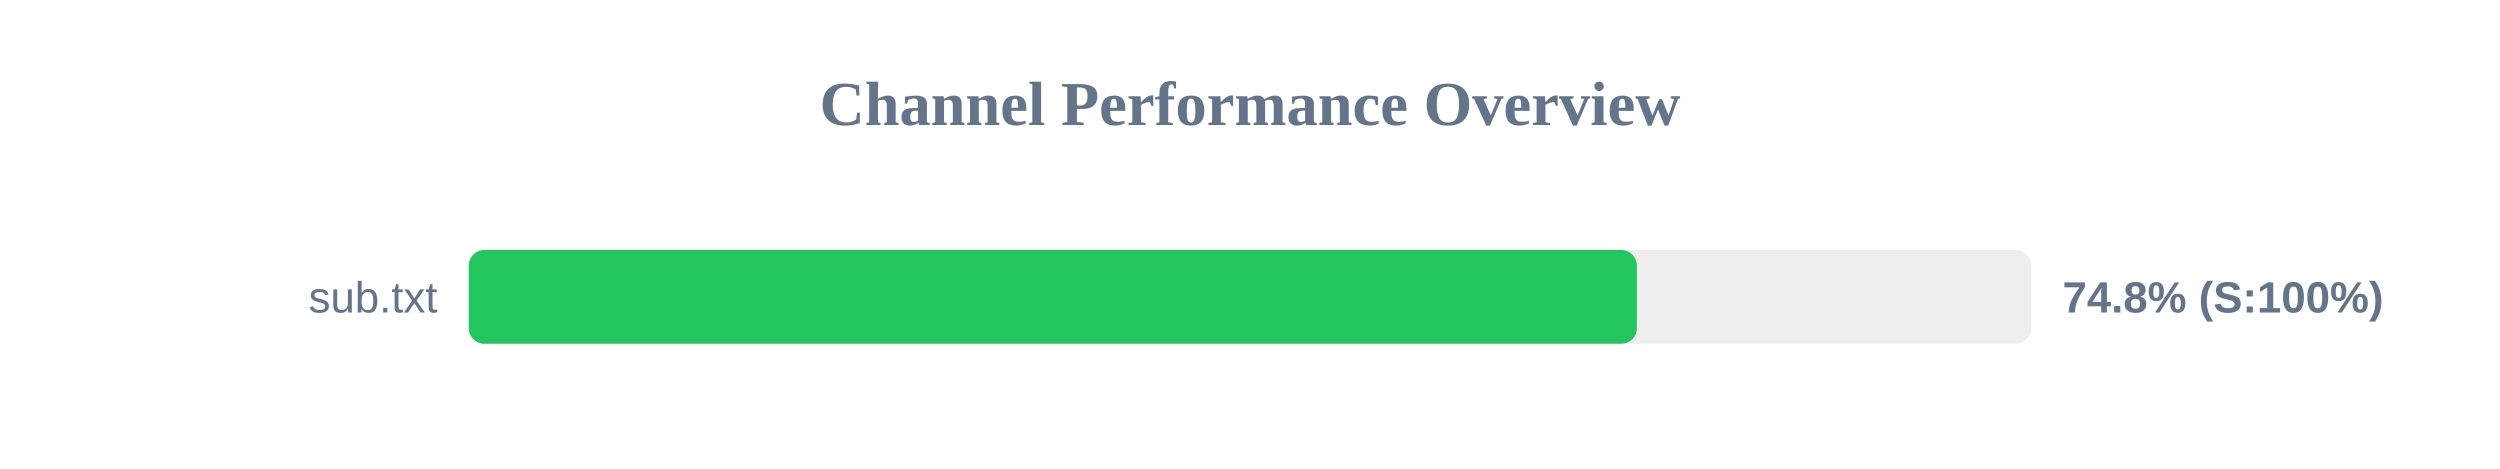
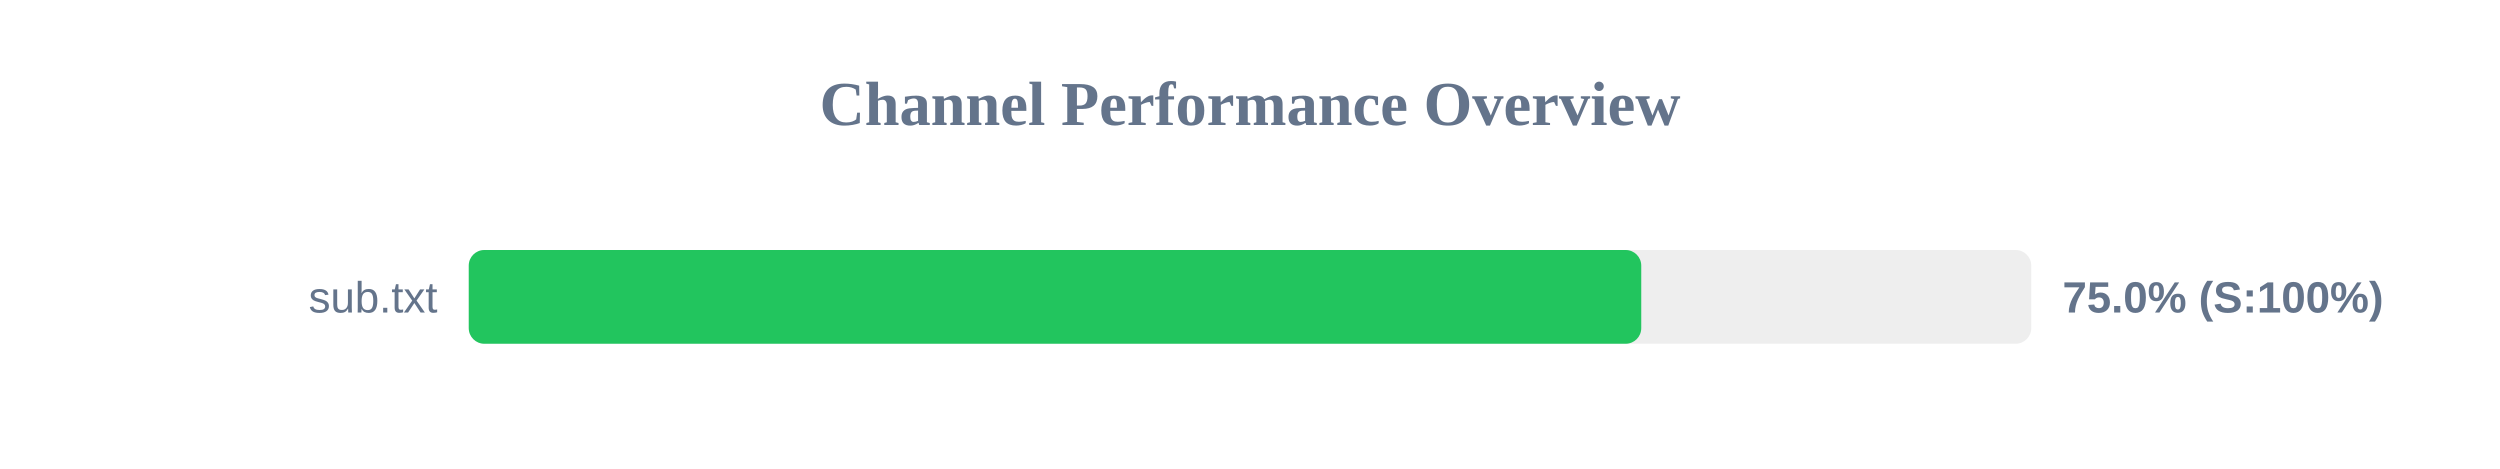
<svg xmlns="http://www.w3.org/2000/svg" width="800" height="150" version="1.1">
  <style>
        .row { font: 14px Arial; fill: #64748b; }
        .score { font: bold 14px Arial; fill: #64748b; }
    </style>
  <text x="400" y="40" text-anchor="middle" font-size="20px" font-weight="bold" fill="#64748b">Channel Performance Overview</text>
  <rect x="150" y="80" width="500" height="30" fill="#eee" rx="5" />
-   <rect x="150" y="80" width="373.8" height="30" fill="#22c55e" rx="5" />
+   <rect x="150" y="80" width="375.2" height="30" fill="#22c55e" rx="5" />
  <text x="140" y="100" text-anchor="end" class="row">sub.txt</text>
-   <text x="660" y="100" text-anchor="start" class="score">74.8% (S:100%)</text>
+   <text x="660" y="100" text-anchor="start" class="score">75.0% (S:100%)</text>
</svg>
